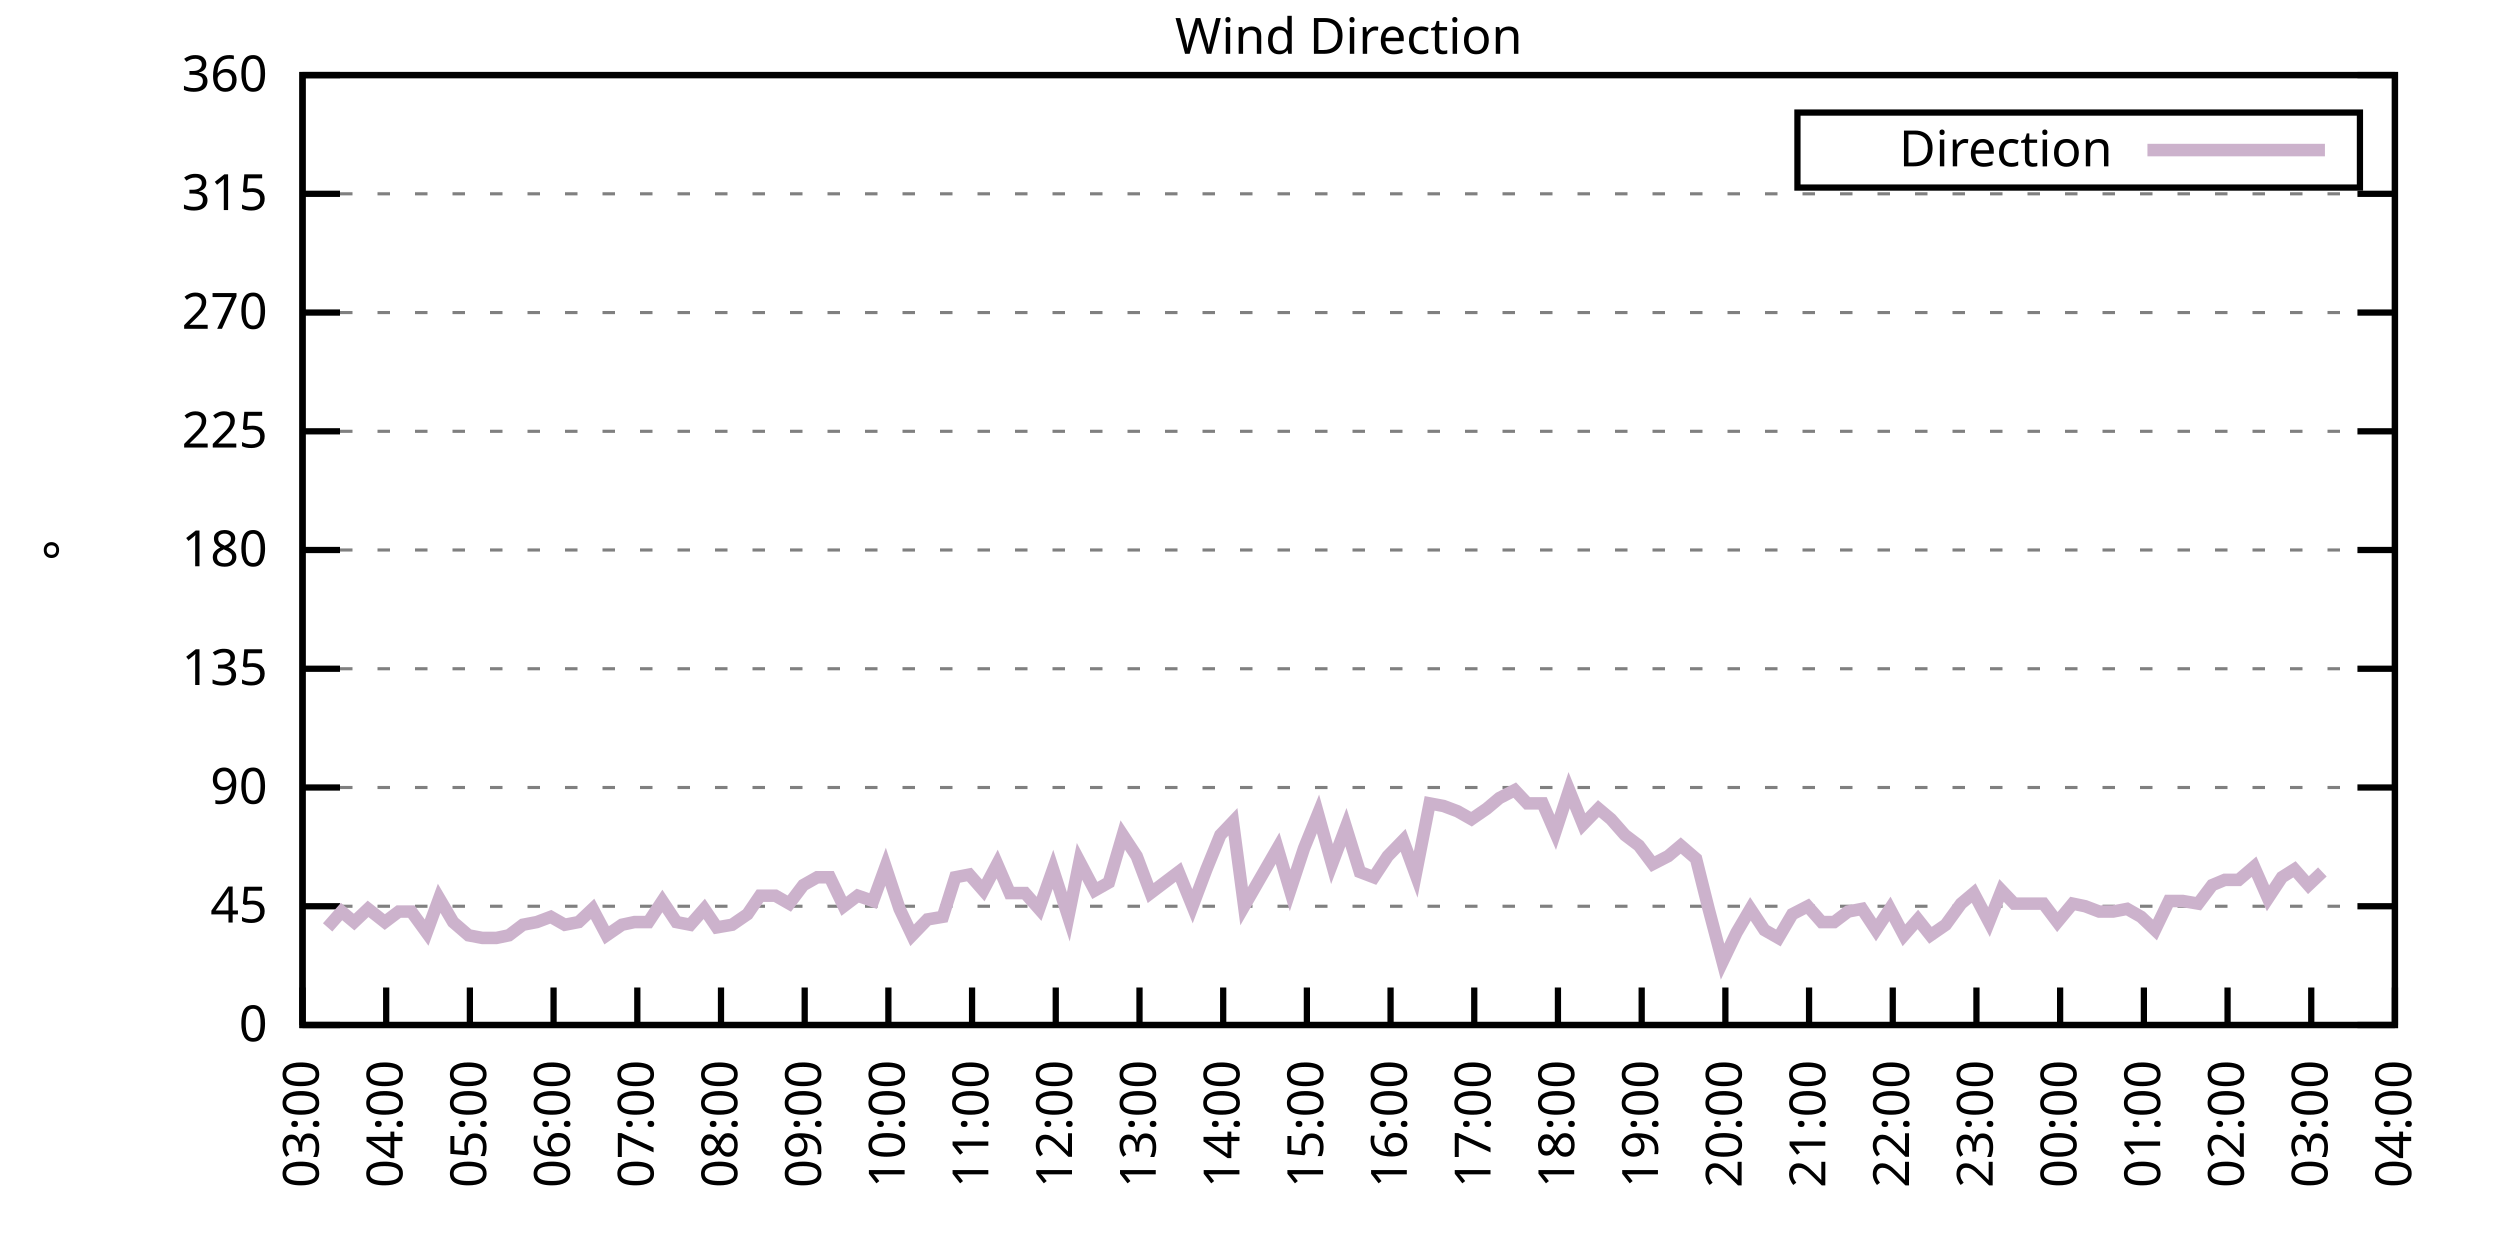
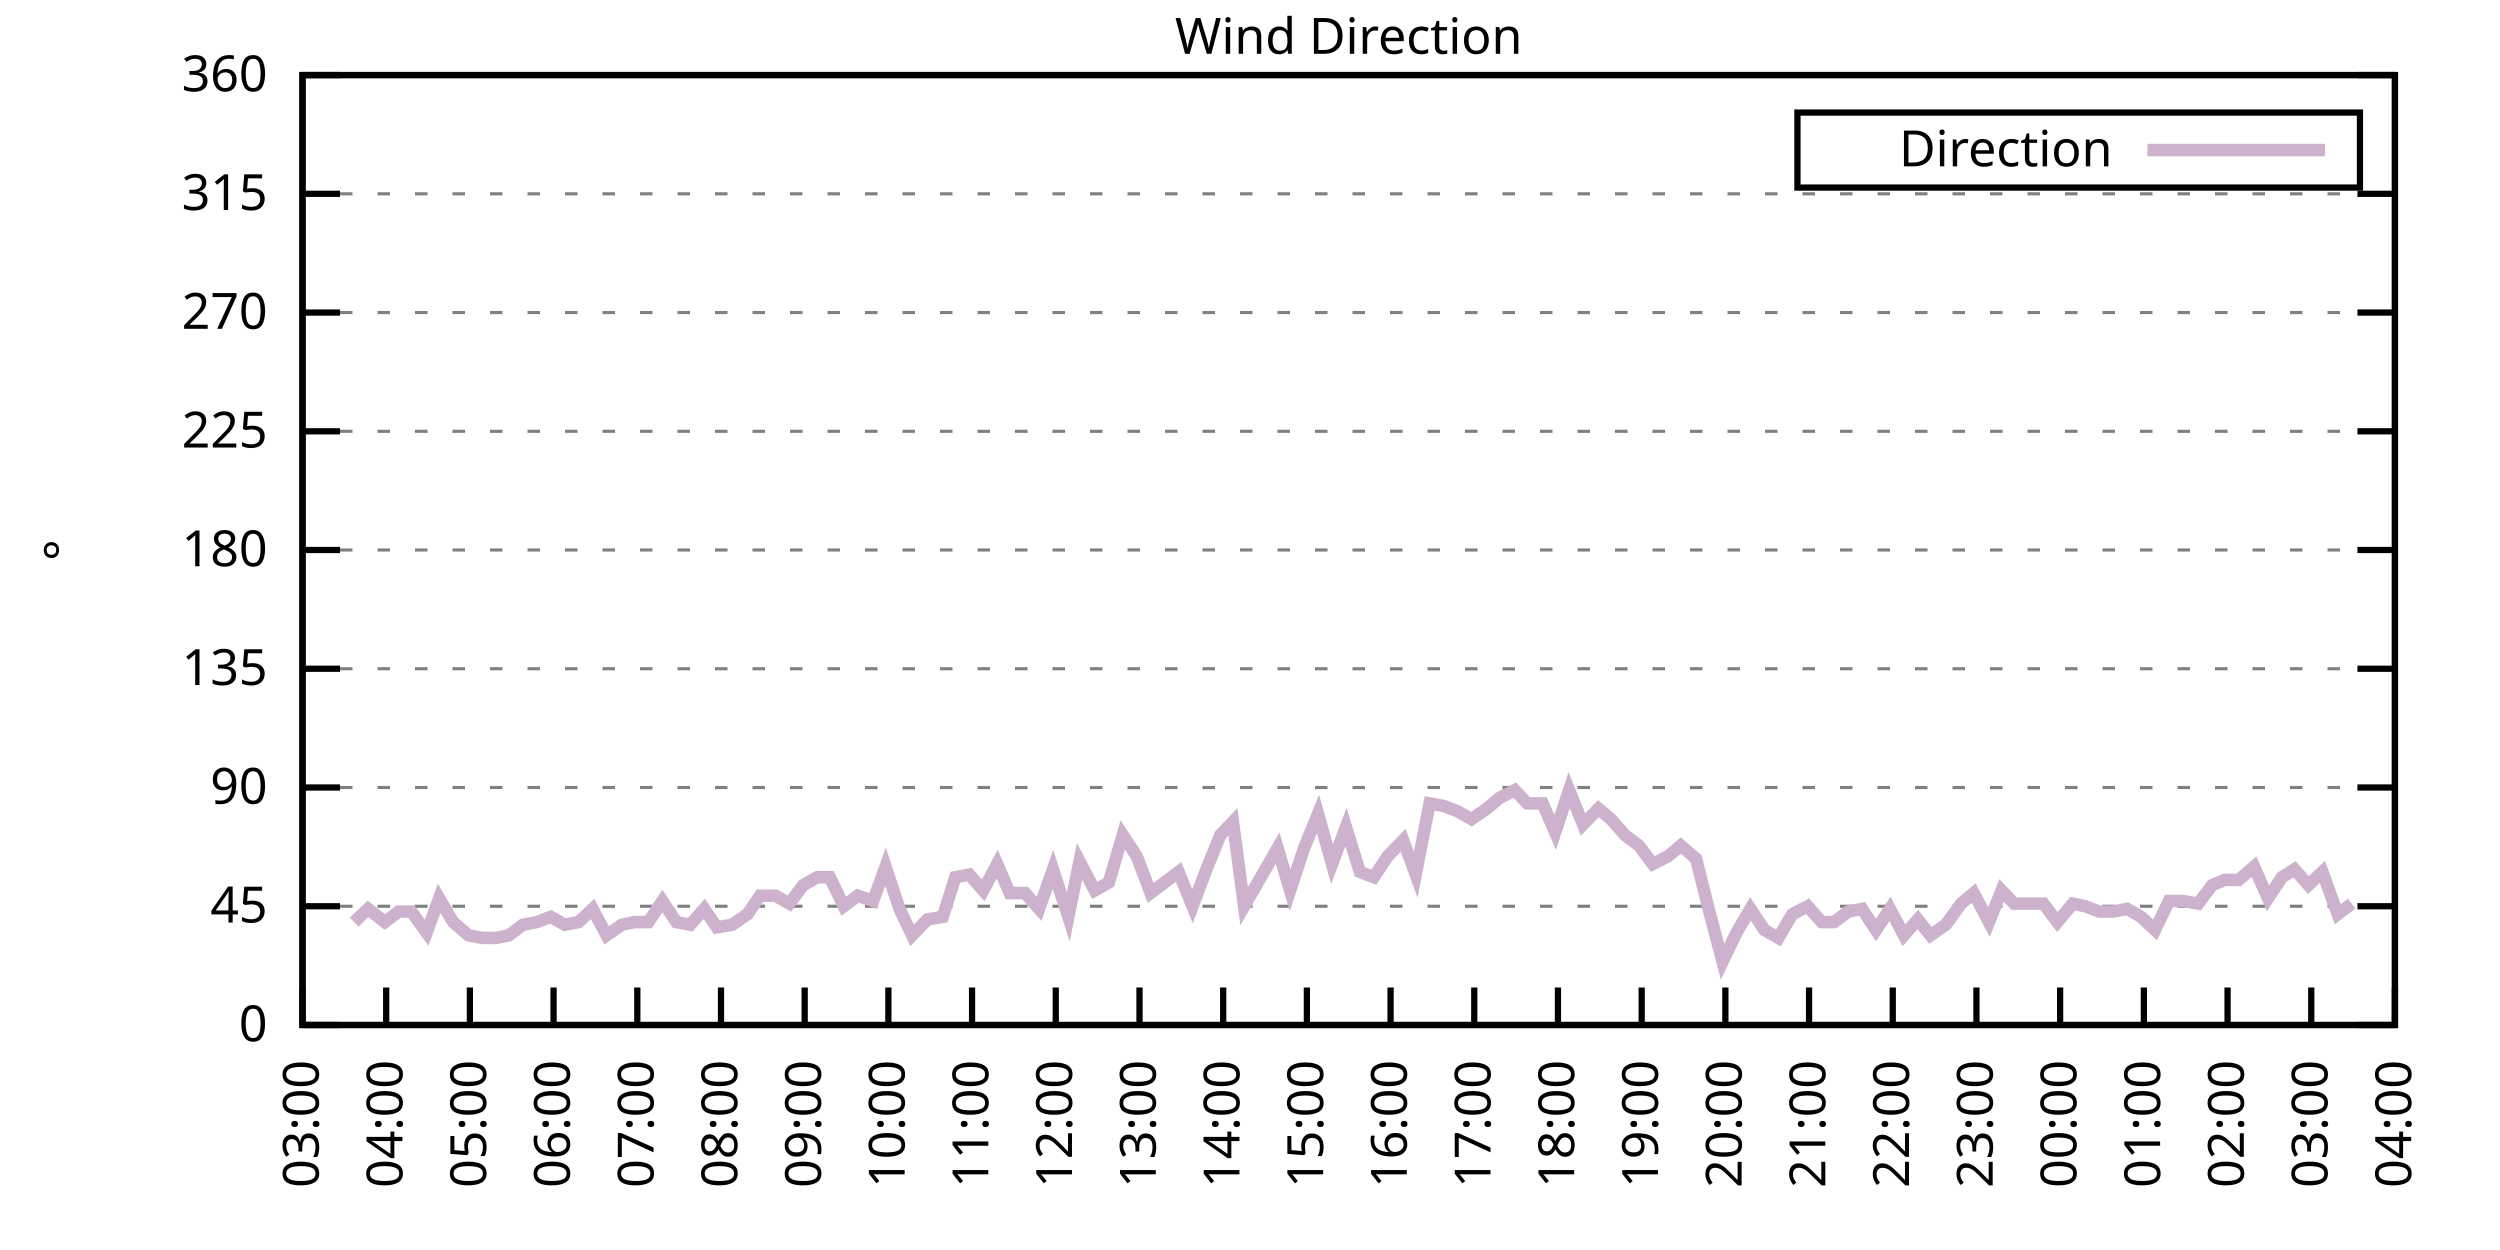
<svg xmlns="http://www.w3.org/2000/svg" xmlns:xlink="http://www.w3.org/1999/xlink" width="400" height="200" viewBox="0 0 400 200">
  <g id="gnuplot_canvas">
    <rect x="0" y="0" width="400" height="200" fill="none" />
    <defs>
      <circle id="gpDot" r="0.5" stroke-width="0.5" stroke="currentColor" />
      <path id="gpPt0" stroke-width="0.333" stroke="currentColor" d="M-1,0 h2 M0,-1 v2" />
      <path id="gpPt1" stroke-width="0.333" stroke="currentColor" d="M-1,-1 L1,1 M1,-1 L-1,1" />
      <path id="gpPt2" stroke-width="0.333" stroke="currentColor" d="M-1,0 L1,0 M0,-1 L0,1 M-1,-1 L1,1 M-1,1 L1,-1" />
      <rect id="gpPt3" stroke-width="0.333" stroke="currentColor" x="-1" y="-1" width="2" height="2" />
      <rect id="gpPt4" stroke-width="0.333" stroke="currentColor" fill="currentColor" x="-1" y="-1" width="2" height="2" />
      <circle id="gpPt5" stroke-width="0.333" stroke="currentColor" cx="0" cy="0" r="1" />
      <use xlink:href="#gpPt5" id="gpPt6" fill="currentColor" stroke="none" />
      <path id="gpPt7" stroke-width="0.333" stroke="currentColor" d="M0,-1.33 L-1.33,0.67 L1.33,0.67 z" />
      <use xlink:href="#gpPt7" id="gpPt8" fill="currentColor" stroke="none" />
      <use xlink:href="#gpPt7" id="gpPt9" stroke="currentColor" transform="rotate(180)" />
      <use xlink:href="#gpPt9" id="gpPt10" fill="currentColor" stroke="none" />
      <use xlink:href="#gpPt3" id="gpPt11" stroke="currentColor" transform="rotate(45)" />
      <use xlink:href="#gpPt11" id="gpPt12" fill="currentColor" stroke="none" />
      <path id="gpPt13" stroke-width="0.333" stroke="currentColor" d="M0,1.330 L1.265,0.411 L0.782,-1.067 L-0.782,-1.076 L-1.265,0.411 z" />
      <use xlink:href="#gpPt13" id="gpPt14" fill="currentColor" stroke="none" />
      <filter id="textbox" filterUnits="objectBoundingBox" x="0" y="0" height="1" width="1">
        <feFlood flood-color="white" flood-opacity="1" result="bgnd" />
        <feComposite in="SourceGraphic" in2="bgnd" operator="atop" />
      </filter>
      <filter id="greybox" filterUnits="objectBoundingBox" x="0" y="0" height="1" width="1">
        <feFlood flood-color="lightgrey" flood-opacity="1" result="grey" />
        <feComposite in="SourceGraphic" in2="grey" operator="atop" />
      </filter>
    </defs>
    <g fill="none" color="white" stroke="currentColor" stroke-width="1.00" stroke-linecap="butt" stroke-linejoin="miter">
</g>
    <g fill="none" color="black" stroke="currentColor" stroke-width="1.00" stroke-linecap="butt" stroke-linejoin="miter">
      <g stroke="none" shape-rendering="crispEdges">
        <polygon fill="rgb(255, 255, 255)" points="48.40,164.00 383.18,164.00 383.18,12.02 48.40,12.02 " />
      </g>
    </g>
    <g fill="none" color="black" stroke="currentColor" stroke-width="1.00" stroke-linecap="butt" stroke-linejoin="miter">
</g>
    <g fill="none" color="black" stroke="black" stroke-width="0.50" stroke-linecap="butt" stroke-linejoin="miter">
</g>
    <g fill="none" color="gray" stroke="currentColor" stroke-width="0.50" stroke-linecap="butt" stroke-linejoin="miter">
      <path stroke="gray" stroke-dasharray="2,4" class="gridline" d="M48.40,164.00 L383.19,164.00  " />
    </g>
    <g fill="none" color="gray" stroke="gray" stroke-width="1.00" stroke-linecap="butt" stroke-linejoin="miter">
</g>
    <g fill="none" color="black" stroke="currentColor" stroke-width="1.00" stroke-linecap="butt" stroke-linejoin="miter">
      <path stroke="black" d="M48.40,164.00 L54.40,164.00 M383.19,164.00 L377.19,164.00  " />
      <g transform="translate(42.80,166.60)" stroke="none" fill="black" font-family="Sans" font-size="8.00" text-anchor="end">
        <text>
          <tspan font-family="Sans"> 0</tspan>
        </text>
      </g>
    </g>
    <g fill="none" color="black" stroke="currentColor" stroke-width="1.00" stroke-linecap="butt" stroke-linejoin="miter">
</g>
    <g fill="none" color="black" stroke="black" stroke-width="0.50" stroke-linecap="butt" stroke-linejoin="miter">
</g>
    <g fill="none" color="gray" stroke="currentColor" stroke-width="0.50" stroke-linecap="butt" stroke-linejoin="miter">
      <path stroke="gray" stroke-dasharray="2,4" class="gridline" d="M48.40,145.00 L383.19,145.00  " />
    </g>
    <g fill="none" color="gray" stroke="gray" stroke-width="1.00" stroke-linecap="butt" stroke-linejoin="miter">
</g>
    <g fill="none" color="black" stroke="currentColor" stroke-width="1.00" stroke-linecap="butt" stroke-linejoin="miter">
      <path stroke="black" d="M48.40,145.00 L54.40,145.00 M383.19,145.00 L377.19,145.00  " />
      <g transform="translate(42.80,147.60)" stroke="none" fill="black" font-family="Sans" font-size="8.00" text-anchor="end">
        <text>
          <tspan font-family="Sans"> 45</tspan>
        </text>
      </g>
    </g>
    <g fill="none" color="black" stroke="currentColor" stroke-width="1.00" stroke-linecap="butt" stroke-linejoin="miter">
</g>
    <g fill="none" color="black" stroke="black" stroke-width="0.50" stroke-linecap="butt" stroke-linejoin="miter">
</g>
    <g fill="none" color="gray" stroke="currentColor" stroke-width="0.50" stroke-linecap="butt" stroke-linejoin="miter">
      <path stroke="gray" stroke-dasharray="2,4" class="gridline" d="M48.40,126.00 L383.19,126.00  " />
    </g>
    <g fill="none" color="gray" stroke="gray" stroke-width="1.00" stroke-linecap="butt" stroke-linejoin="miter">
</g>
    <g fill="none" color="black" stroke="currentColor" stroke-width="1.00" stroke-linecap="butt" stroke-linejoin="miter">
      <path stroke="black" d="M48.40,126.00 L54.40,126.00 M383.19,126.00 L377.19,126.00  " />
      <g transform="translate(42.80,128.60)" stroke="none" fill="black" font-family="Sans" font-size="8.00" text-anchor="end">
        <text>
          <tspan font-family="Sans"> 90</tspan>
        </text>
      </g>
    </g>
    <g fill="none" color="black" stroke="currentColor" stroke-width="1.00" stroke-linecap="butt" stroke-linejoin="miter">
</g>
    <g fill="none" color="black" stroke="black" stroke-width="0.50" stroke-linecap="butt" stroke-linejoin="miter">
</g>
    <g fill="none" color="gray" stroke="currentColor" stroke-width="0.50" stroke-linecap="butt" stroke-linejoin="miter">
      <path stroke="gray" stroke-dasharray="2,4" class="gridline" d="M48.40,107.00 L383.19,107.00  " />
    </g>
    <g fill="none" color="gray" stroke="gray" stroke-width="1.00" stroke-linecap="butt" stroke-linejoin="miter">
</g>
    <g fill="none" color="black" stroke="currentColor" stroke-width="1.00" stroke-linecap="butt" stroke-linejoin="miter">
      <path stroke="black" d="M48.40,107.00 L54.40,107.00 M383.19,107.00 L377.19,107.00  " />
      <g transform="translate(42.80,109.60)" stroke="none" fill="black" font-family="Sans" font-size="8.00" text-anchor="end">
        <text>
          <tspan font-family="Sans"> 135</tspan>
        </text>
      </g>
    </g>
    <g fill="none" color="black" stroke="currentColor" stroke-width="1.00" stroke-linecap="butt" stroke-linejoin="miter">
</g>
    <g fill="none" color="black" stroke="black" stroke-width="0.50" stroke-linecap="butt" stroke-linejoin="miter">
</g>
    <g fill="none" color="gray" stroke="currentColor" stroke-width="0.50" stroke-linecap="butt" stroke-linejoin="miter">
      <path stroke="gray" stroke-dasharray="2,4" class="gridline" d="M48.40,88.00 L383.19,88.00  " />
    </g>
    <g fill="none" color="gray" stroke="gray" stroke-width="1.00" stroke-linecap="butt" stroke-linejoin="miter">
</g>
    <g fill="none" color="black" stroke="currentColor" stroke-width="1.00" stroke-linecap="butt" stroke-linejoin="miter">
      <path stroke="black" d="M48.40,88.00 L54.40,88.00 M383.19,88.00 L377.19,88.00  " />
      <g transform="translate(42.80,90.60)" stroke="none" fill="black" font-family="Sans" font-size="8.00" text-anchor="end">
        <text>
          <tspan font-family="Sans"> 180</tspan>
        </text>
      </g>
    </g>
    <g fill="none" color="black" stroke="currentColor" stroke-width="1.00" stroke-linecap="butt" stroke-linejoin="miter">
</g>
    <g fill="none" color="black" stroke="black" stroke-width="0.50" stroke-linecap="butt" stroke-linejoin="miter">
</g>
    <g fill="none" color="gray" stroke="currentColor" stroke-width="0.50" stroke-linecap="butt" stroke-linejoin="miter">
      <path stroke="gray" stroke-dasharray="2,4" class="gridline" d="M48.40,69.01 L383.19,69.01  " />
    </g>
    <g fill="none" color="gray" stroke="gray" stroke-width="1.00" stroke-linecap="butt" stroke-linejoin="miter">
</g>
    <g fill="none" color="black" stroke="currentColor" stroke-width="1.00" stroke-linecap="butt" stroke-linejoin="miter">
      <path stroke="black" d="M48.40,69.01 L54.40,69.01 M383.19,69.01 L377.19,69.01  " />
      <g transform="translate(42.80,71.61)" stroke="none" fill="black" font-family="Sans" font-size="8.00" text-anchor="end">
        <text>
          <tspan font-family="Sans"> 225</tspan>
        </text>
      </g>
    </g>
    <g fill="none" color="black" stroke="currentColor" stroke-width="1.00" stroke-linecap="butt" stroke-linejoin="miter">
</g>
    <g fill="none" color="black" stroke="black" stroke-width="0.50" stroke-linecap="butt" stroke-linejoin="miter">
</g>
    <g fill="none" color="gray" stroke="currentColor" stroke-width="0.50" stroke-linecap="butt" stroke-linejoin="miter">
      <path stroke="gray" stroke-dasharray="2,4" class="gridline" d="M48.40,50.01 L383.19,50.01  " />
    </g>
    <g fill="none" color="gray" stroke="gray" stroke-width="1.00" stroke-linecap="butt" stroke-linejoin="miter">
</g>
    <g fill="none" color="black" stroke="currentColor" stroke-width="1.00" stroke-linecap="butt" stroke-linejoin="miter">
      <path stroke="black" d="M48.40,50.01 L54.40,50.01 M383.19,50.01 L377.19,50.01  " />
      <g transform="translate(42.80,52.61)" stroke="none" fill="black" font-family="Sans" font-size="8.00" text-anchor="end">
        <text>
          <tspan font-family="Sans"> 270</tspan>
        </text>
      </g>
    </g>
    <g fill="none" color="black" stroke="currentColor" stroke-width="1.00" stroke-linecap="butt" stroke-linejoin="miter">
</g>
    <g fill="none" color="black" stroke="black" stroke-width="0.50" stroke-linecap="butt" stroke-linejoin="miter">
</g>
    <g fill="none" color="gray" stroke="currentColor" stroke-width="0.50" stroke-linecap="butt" stroke-linejoin="miter">
      <path stroke="gray" stroke-dasharray="2,4" class="gridline" d="M48.40,31.01 L383.19,31.01  " />
    </g>
    <g fill="none" color="gray" stroke="gray" stroke-width="1.00" stroke-linecap="butt" stroke-linejoin="miter">
</g>
    <g fill="none" color="black" stroke="currentColor" stroke-width="1.00" stroke-linecap="butt" stroke-linejoin="miter">
      <path stroke="black" d="M48.40,31.01 L54.40,31.01 M383.19,31.01 L377.19,31.01  " />
      <g transform="translate(42.80,33.61)" stroke="none" fill="black" font-family="Sans" font-size="8.00" text-anchor="end">
        <text>
          <tspan font-family="Sans"> 315</tspan>
        </text>
      </g>
    </g>
    <g fill="none" color="black" stroke="currentColor" stroke-width="1.00" stroke-linecap="butt" stroke-linejoin="miter">
</g>
    <g fill="none" color="black" stroke="black" stroke-width="0.50" stroke-linecap="butt" stroke-linejoin="miter">
</g>
    <g fill="none" color="gray" stroke="currentColor" stroke-width="0.50" stroke-linecap="butt" stroke-linejoin="miter">
      <path stroke="gray" stroke-dasharray="2,4" class="gridline" d="M48.40,12.01 L383.19,12.01  " />
    </g>
    <g fill="none" color="gray" stroke="gray" stroke-width="1.00" stroke-linecap="butt" stroke-linejoin="miter">
</g>
    <g fill="none" color="black" stroke="currentColor" stroke-width="1.00" stroke-linecap="butt" stroke-linejoin="miter">
      <path stroke="black" d="M48.40,12.01 L54.40,12.01 M383.19,12.01 L377.19,12.01  " />
      <g transform="translate(42.80,14.61)" stroke="none" fill="black" font-family="Sans" font-size="8.00" text-anchor="end">
        <text>
          <tspan font-family="Sans"> 360</tspan>
        </text>
      </g>
    </g>
    <g fill="none" color="black" stroke="currentColor" stroke-width="1.00" stroke-linecap="butt" stroke-linejoin="miter">
      <path stroke="black" d="M48.40,164.00 L48.40,158.00  " />
      <g transform="translate(51.00,169.60) rotate(270.00)" stroke="none" fill="black" font-family="Sans" font-size="8.00" text-anchor="end">
        <text>
          <tspan font-family="Sans">03:00</tspan>
        </text>
      </g>
    </g>
    <g fill="none" color="black" stroke="currentColor" stroke-width="1.00" stroke-linecap="butt" stroke-linejoin="miter">
      <path stroke="black" d="M61.79,164.00 L61.79,158.00  " />
      <g transform="translate(64.39,169.60) rotate(270.00)" stroke="none" fill="black" font-family="Sans" font-size="8.00" text-anchor="end">
        <text>
          <tspan font-family="Sans">04:00</tspan>
        </text>
      </g>
    </g>
    <g fill="none" color="black" stroke="currentColor" stroke-width="1.00" stroke-linecap="butt" stroke-linejoin="miter">
      <path stroke="black" d="M75.18,164.00 L75.18,158.00  " />
      <g transform="translate(77.78,169.60) rotate(270.00)" stroke="none" fill="black" font-family="Sans" font-size="8.00" text-anchor="end">
        <text>
          <tspan font-family="Sans">05:00</tspan>
        </text>
      </g>
    </g>
    <g fill="none" color="black" stroke="currentColor" stroke-width="1.00" stroke-linecap="butt" stroke-linejoin="miter">
      <path stroke="black" d="M88.57,164.00 L88.57,158.00  " />
      <g transform="translate(91.17,169.60) rotate(270.00)" stroke="none" fill="black" font-family="Sans" font-size="8.00" text-anchor="end">
        <text>
          <tspan font-family="Sans">06:00</tspan>
        </text>
      </g>
    </g>
    <g fill="none" color="black" stroke="currentColor" stroke-width="1.00" stroke-linecap="butt" stroke-linejoin="miter">
      <path stroke="black" d="M101.97,164.00 L101.97,158.00  " />
      <g transform="translate(104.57,169.60) rotate(270.00)" stroke="none" fill="black" font-family="Sans" font-size="8.00" text-anchor="end">
        <text>
          <tspan font-family="Sans">07:00</tspan>
        </text>
      </g>
    </g>
    <g fill="none" color="black" stroke="currentColor" stroke-width="1.00" stroke-linecap="butt" stroke-linejoin="miter">
      <path stroke="black" d="M115.36,164.00 L115.36,158.00  " />
      <g transform="translate(117.96,169.60) rotate(270.00)" stroke="none" fill="black" font-family="Sans" font-size="8.00" text-anchor="end">
        <text>
          <tspan font-family="Sans">08:00</tspan>
        </text>
      </g>
    </g>
    <g fill="none" color="black" stroke="currentColor" stroke-width="1.00" stroke-linecap="butt" stroke-linejoin="miter">
      <path stroke="black" d="M128.75,164.00 L128.75,158.00  " />
      <g transform="translate(131.35,169.60) rotate(270.00)" stroke="none" fill="black" font-family="Sans" font-size="8.00" text-anchor="end">
        <text>
          <tspan font-family="Sans">09:00</tspan>
        </text>
      </g>
    </g>
    <g fill="none" color="black" stroke="currentColor" stroke-width="1.00" stroke-linecap="butt" stroke-linejoin="miter">
      <path stroke="black" d="M142.14,164.00 L142.14,158.00  " />
      <g transform="translate(144.74,169.60) rotate(270.00)" stroke="none" fill="black" font-family="Sans" font-size="8.00" text-anchor="end">
        <text>
          <tspan font-family="Sans">10:00</tspan>
        </text>
      </g>
    </g>
    <g fill="none" color="black" stroke="currentColor" stroke-width="1.00" stroke-linecap="butt" stroke-linejoin="miter">
      <path stroke="black" d="M155.53,164.00 L155.53,158.00  " />
      <g transform="translate(158.13,169.60) rotate(270.00)" stroke="none" fill="black" font-family="Sans" font-size="8.00" text-anchor="end">
        <text>
          <tspan font-family="Sans">11:00</tspan>
        </text>
      </g>
    </g>
    <g fill="none" color="black" stroke="currentColor" stroke-width="1.00" stroke-linecap="butt" stroke-linejoin="miter">
      <path stroke="black" d="M168.92,164.00 L168.92,158.00  " />
      <g transform="translate(171.52,169.60) rotate(270.00)" stroke="none" fill="black" font-family="Sans" font-size="8.00" text-anchor="end">
        <text>
          <tspan font-family="Sans">12:00</tspan>
        </text>
      </g>
    </g>
    <g fill="none" color="black" stroke="currentColor" stroke-width="1.00" stroke-linecap="butt" stroke-linejoin="miter">
      <path stroke="black" d="M182.32,164.00 L182.32,158.00  " />
      <g transform="translate(184.92,169.60) rotate(270.00)" stroke="none" fill="black" font-family="Sans" font-size="8.00" text-anchor="end">
        <text>
          <tspan font-family="Sans">13:00</tspan>
        </text>
      </g>
    </g>
    <g fill="none" color="black" stroke="currentColor" stroke-width="1.00" stroke-linecap="butt" stroke-linejoin="miter">
      <path stroke="black" d="M195.71,164.00 L195.71,158.00  " />
      <g transform="translate(198.31,169.60) rotate(270.00)" stroke="none" fill="black" font-family="Sans" font-size="8.00" text-anchor="end">
        <text>
          <tspan font-family="Sans">14:00</tspan>
        </text>
      </g>
    </g>
    <g fill="none" color="black" stroke="currentColor" stroke-width="1.00" stroke-linecap="butt" stroke-linejoin="miter">
      <path stroke="black" d="M209.10,164.00 L209.10,158.00  " />
      <g transform="translate(211.70,169.60) rotate(270.00)" stroke="none" fill="black" font-family="Sans" font-size="8.00" text-anchor="end">
        <text>
          <tspan font-family="Sans">15:00</tspan>
        </text>
      </g>
    </g>
    <g fill="none" color="black" stroke="currentColor" stroke-width="1.00" stroke-linecap="butt" stroke-linejoin="miter">
      <path stroke="black" d="M222.49,164.00 L222.49,158.00  " />
      <g transform="translate(225.09,169.60) rotate(270.00)" stroke="none" fill="black" font-family="Sans" font-size="8.00" text-anchor="end">
        <text>
          <tspan font-family="Sans">16:00</tspan>
        </text>
      </g>
    </g>
    <g fill="none" color="black" stroke="currentColor" stroke-width="1.00" stroke-linecap="butt" stroke-linejoin="miter">
      <path stroke="black" d="M235.88,164.00 L235.88,158.00  " />
      <g transform="translate(238.48,169.60) rotate(270.00)" stroke="none" fill="black" font-family="Sans" font-size="8.00" text-anchor="end">
        <text>
          <tspan font-family="Sans">17:00</tspan>
        </text>
      </g>
    </g>
    <g fill="none" color="black" stroke="currentColor" stroke-width="1.00" stroke-linecap="butt" stroke-linejoin="miter">
      <path stroke="black" d="M249.27,164.00 L249.27,158.00  " />
      <g transform="translate(251.87,169.60) rotate(270.00)" stroke="none" fill="black" font-family="Sans" font-size="8.00" text-anchor="end">
        <text>
          <tspan font-family="Sans">18:00</tspan>
        </text>
      </g>
    </g>
    <g fill="none" color="black" stroke="currentColor" stroke-width="1.00" stroke-linecap="butt" stroke-linejoin="miter">
      <path stroke="black" d="M262.67,164.00 L262.67,158.00  " />
      <g transform="translate(265.27,169.60) rotate(270.00)" stroke="none" fill="black" font-family="Sans" font-size="8.00" text-anchor="end">
        <text>
          <tspan font-family="Sans">19:00</tspan>
        </text>
      </g>
    </g>
    <g fill="none" color="black" stroke="currentColor" stroke-width="1.00" stroke-linecap="butt" stroke-linejoin="miter">
      <path stroke="black" d="M276.06,164.00 L276.06,158.00  " />
      <g transform="translate(278.66,169.60) rotate(270.00)" stroke="none" fill="black" font-family="Sans" font-size="8.00" text-anchor="end">
        <text>
          <tspan font-family="Sans">20:00</tspan>
        </text>
      </g>
    </g>
    <g fill="none" color="black" stroke="currentColor" stroke-width="1.00" stroke-linecap="butt" stroke-linejoin="miter">
      <path stroke="black" d="M289.45,164.00 L289.45,158.00  " />
      <g transform="translate(292.05,169.60) rotate(270.00)" stroke="none" fill="black" font-family="Sans" font-size="8.00" text-anchor="end">
        <text>
          <tspan font-family="Sans">21:00</tspan>
        </text>
      </g>
    </g>
    <g fill="none" color="black" stroke="currentColor" stroke-width="1.00" stroke-linecap="butt" stroke-linejoin="miter">
      <path stroke="black" d="M302.84,164.00 L302.84,158.00  " />
      <g transform="translate(305.44,169.60) rotate(270.00)" stroke="none" fill="black" font-family="Sans" font-size="8.00" text-anchor="end">
        <text>
          <tspan font-family="Sans">22:00</tspan>
        </text>
      </g>
    </g>
    <g fill="none" color="black" stroke="currentColor" stroke-width="1.00" stroke-linecap="butt" stroke-linejoin="miter">
      <path stroke="black" d="M316.23,164.00 L316.23,158.00  " />
      <g transform="translate(318.83,169.60) rotate(270.00)" stroke="none" fill="black" font-family="Sans" font-size="8.00" text-anchor="end">
        <text>
          <tspan font-family="Sans">23:00</tspan>
        </text>
      </g>
    </g>
    <g fill="none" color="black" stroke="currentColor" stroke-width="1.00" stroke-linecap="butt" stroke-linejoin="miter">
      <path stroke="black" d="M329.62,164.00 L329.62,158.00  " />
      <g transform="translate(332.22,169.60) rotate(270.00)" stroke="none" fill="black" font-family="Sans" font-size="8.00" text-anchor="end">
        <text>
          <tspan font-family="Sans">00:00</tspan>
        </text>
      </g>
    </g>
    <g fill="none" color="black" stroke="currentColor" stroke-width="1.00" stroke-linecap="butt" stroke-linejoin="miter">
      <path stroke="black" d="M343.02,164.00 L343.02,158.00  " />
      <g transform="translate(345.62,169.60) rotate(270.00)" stroke="none" fill="black" font-family="Sans" font-size="8.00" text-anchor="end">
        <text>
          <tspan font-family="Sans">01:00</tspan>
        </text>
      </g>
    </g>
    <g fill="none" color="black" stroke="currentColor" stroke-width="1.00" stroke-linecap="butt" stroke-linejoin="miter">
      <path stroke="black" d="M356.41,164.00 L356.41,158.00  " />
      <g transform="translate(359.01,169.60) rotate(270.00)" stroke="none" fill="black" font-family="Sans" font-size="8.00" text-anchor="end">
        <text>
          <tspan font-family="Sans">02:00</tspan>
        </text>
      </g>
    </g>
    <g fill="none" color="black" stroke="currentColor" stroke-width="1.00" stroke-linecap="butt" stroke-linejoin="miter">
      <path stroke="black" d="M369.80,164.00 L369.80,158.00  " />
      <g transform="translate(372.40,169.60) rotate(270.00)" stroke="none" fill="black" font-family="Sans" font-size="8.00" text-anchor="end">
        <text>
          <tspan font-family="Sans">03:00</tspan>
        </text>
      </g>
    </g>
    <g fill="none" color="black" stroke="currentColor" stroke-width="1.00" stroke-linecap="butt" stroke-linejoin="miter">
      <path stroke="black" d="M383.19,164.00 L383.19,158.00  " />
      <g transform="translate(385.79,169.60) rotate(270.00)" stroke="none" fill="black" font-family="Sans" font-size="8.00" text-anchor="end">
        <text>
          <tspan font-family="Sans">04:00</tspan>
        </text>
      </g>
    </g>
    <g fill="none" color="black" stroke="currentColor" stroke-width="1.00" stroke-linecap="butt" stroke-linejoin="miter">
</g>
    <g fill="none" color="black" stroke="currentColor" stroke-width="1.00" stroke-linecap="butt" stroke-linejoin="miter">
      <path stroke="black" d="M48.40,12.01 L48.40,164.00 L383.19,164.00 L383.19,12.01 L48.40,12.01 Z  " />
    </g>
    <g fill="none" color="black" stroke="currentColor" stroke-width="1.00" stroke-linecap="butt" stroke-linejoin="miter">
</g>
    <g fill="none" color="black" stroke="currentColor" stroke-width="1.00" stroke-linecap="butt" stroke-linejoin="miter">
      <path stroke="black" d="M287.59,30.01 L287.59,18.01 L377.59,18.01 L377.59,30.01 L287.59,30.01 Z  " />
    </g>
    <g id="Wind_direction_plot_1">
      <g fill="none" color="white" stroke="black" stroke-width="2.00" stroke-linecap="butt" stroke-linejoin="miter">
</g>
      <g fill="none" color="black" stroke="currentColor" stroke-width="2.00" stroke-linecap="butt" stroke-linejoin="miter">
        <g transform="translate(337.99,26.61)" stroke="none" fill="black" font-family="Sans" font-size="8.00" text-anchor="end">
          <text>
            <tspan font-family="Sans">Direction</tspan>
          </text>
        </g>
      </g>
      <g fill="none" color="black" stroke="currentColor" stroke-width="2.00" stroke-linecap="butt" stroke-linejoin="miter">
-         <path stroke="rgb(204, 178, 204)" d="M343.59,24.01 L371.99,24.01 M52.42,148.38 L54.65,145.85 L56.66,147.53 L58.89,145.42 L61.57,147.53 L63.80,145.85   L65.81,145.85 L68.26,149.22 L70.27,143.73 L72.50,147.53 L74.96,149.65 L77.19,150.07 L79.42,150.07 L81.43,149.65   L83.66,147.96 L85.90,147.53 L88.13,146.69 L90.36,147.96 L92.59,147.53 L94.82,145.42 L97.06,149.65 L99.51,147.96   L101.52,147.53 L103.75,147.53 L105.98,144.16 L108.22,147.53 L110.45,147.96 L112.68,145.42 L114.69,148.38 L117.14,147.96   L119.60,146.27 L121.61,143.31 L124.06,143.31 L126.29,144.58 L128.53,141.62 L130.76,140.36 L132.77,140.36 L135.00,145.00   L137.23,143.31 L139.69,144.16 L141.69,138.67 L143.93,145.42 L145.94,149.65 L148.39,147.11 L150.85,146.69 L152.85,140.36   L155.09,139.93 L157.32,142.47 L159.55,138.25 L161.56,142.89 L164.01,142.89 L166.25,145.42 L168.48,139.09 L170.93,146.69   L172.72,137.82 L175.17,142.47 L177.41,141.20 L179.64,133.60 L181.87,136.98 L184.10,142.89 L186.33,141.20 L188.57,139.51   L190.80,145.00 L193.03,139.09 L195.26,133.60 L197.27,131.49 L199.06,145.00 L201.73,140.36 L204.41,135.71 L206.42,142.47   L208.65,135.71 L210.88,130.22 L213.12,138.25 L215.35,132.34 L217.58,139.51 L219.81,140.36 L222.04,136.98 L224.50,134.45   L226.51,139.93 L228.74,128.54 L230.97,128.96 L233.20,129.80 L235.44,131.07 L237.89,129.38 L239.90,127.69 L242.36,126.42   L244.36,128.54 L246.82,128.54 L248.83,133.18 L251.06,126.42 L253.29,131.91 L255.75,129.38 L257.76,131.07 L259.99,133.60   L262.22,135.29 L264.45,138.25 L266.91,136.98 L268.92,135.29 L271.37,137.40 L273.38,145.42 L275.61,153.87 L277.84,149.22   L280.07,145.42 L282.31,148.80 L284.54,150.07 L286.77,146.27 L289.23,145.00 L291.46,147.53 L293.47,147.53 L295.70,145.85   L297.93,145.42 L300.16,148.80 L302.39,145.42 L304.63,149.65 L306.86,147.11 L308.87,149.65 L311.32,147.96 L313.78,144.58   L315.79,142.89 L318.24,147.53 L320.25,142.47 L322.26,144.58 L324.71,144.58 L326.95,144.58 L329.18,147.53 L331.63,144.58   L333.64,145.00 L335.87,145.85 L338.10,145.85 L340.34,145.42 L342.57,146.69 L344.80,148.80 L347.03,144.16 L349.26,144.16   L351.72,144.58 L353.95,141.62 L355.96,140.78 L358.19,140.78 L360.65,138.67 L362.88,143.73 L365.11,140.36 L367.12,139.09   L369.35,141.62 L371.58,139.51  " />
+         <path stroke="rgb(204, 178, 204)" d="M343.59,24.01 L371.99,24.01 M56.66,147.53 L58.89,145.42 L61.57,147.53 L63.80,145.85 L65.81,145.85 L68.26,149.22   L70.27,143.73 L72.50,147.53 L74.96,149.65 L77.19,150.07 L79.42,150.07 L81.43,149.65 L83.66,147.96 L85.90,147.53   L88.13,146.69 L90.36,147.96 L92.59,147.53 L94.82,145.42 L97.06,149.65 L99.51,147.96 L101.52,147.53 L103.75,147.53   L105.98,144.16 L108.22,147.53 L110.45,147.96 L112.68,145.42 L114.69,148.38 L117.14,147.96 L119.60,146.27 L121.61,143.31   L124.06,143.31 L126.29,144.58 L128.53,141.62 L130.76,140.36 L132.77,140.36 L135.00,145.00 L137.23,143.31 L139.69,144.16   L141.69,138.67 L143.93,145.42 L145.94,149.65 L148.39,147.11 L150.85,146.69 L152.85,140.36 L155.09,139.93 L157.32,142.47   L159.55,138.25 L161.56,142.89 L164.01,142.89 L166.25,145.42 L168.48,139.09 L170.93,146.69 L172.72,137.82 L175.17,142.47   L177.41,141.20 L179.64,133.60 L181.87,136.98 L184.10,142.89 L186.33,141.20 L188.57,139.51 L190.80,145.00 L193.03,139.09   L195.26,133.60 L197.27,131.49 L199.06,145.00 L201.73,140.36 L204.41,135.71 L206.42,142.47 L208.65,135.71 L210.88,130.22   L213.12,138.25 L215.35,132.34 L217.58,139.51 L219.81,140.36 L222.04,136.98 L224.50,134.45 L226.51,139.93 L228.74,128.54   L230.97,128.96 L233.20,129.80 L235.44,131.07 L237.89,129.38 L239.90,127.69 L242.36,126.42 L244.36,128.54 L246.82,128.54   L248.83,133.18 L251.06,126.42 L253.29,131.91 L255.75,129.38 L257.76,131.07 L259.99,133.60 L262.22,135.29 L264.45,138.25   L266.91,136.98 L268.92,135.29 L271.37,137.40 L273.38,145.42 L275.61,153.87 L277.84,149.22 L280.07,145.42 L282.31,148.80   L284.54,150.07 L286.77,146.27 L289.23,145.00 L291.46,147.53 L293.47,147.53 L295.70,145.85 L297.93,145.42 L300.16,148.80   L302.39,145.42 L304.63,149.65 L306.86,147.11 L308.87,149.65 L311.32,147.96 L313.78,144.58 L315.79,142.89 L318.24,147.53   L320.25,142.47 L322.26,144.58 L324.71,144.58 L326.95,144.58 L329.18,147.53 L331.63,144.58 L333.64,145.00 L335.87,145.85   L338.10,145.85 L340.34,145.42 L342.57,146.69 L344.80,148.80 L347.03,144.16 L349.26,144.16 L351.72,144.58 L353.95,141.62   L355.96,140.78 L358.19,140.78 L360.65,138.67 L362.88,143.73 L365.11,140.36 L367.12,139.09 L369.35,141.62 L371.58,139.51   L374.04,146.27 L376.27,144.58  " />
      </g>
    </g>
    <g fill="none" color="black" stroke="currentColor" stroke-width="2.00" stroke-linecap="butt" stroke-linejoin="miter">
</g>
    <g fill="none" color="black" stroke="black" stroke-width="1.00" stroke-linecap="butt" stroke-linejoin="miter">
</g>
    <g fill="none" color="black" stroke="currentColor" stroke-width="1.00" stroke-linecap="butt" stroke-linejoin="miter">
      <path stroke="black" d="M48.40,12.01 L48.40,164.00 L383.19,164.00 L383.19,12.01 L48.40,12.01 Z  " />
      <g transform="translate(12.80,88.01) rotate(270.00)" stroke="none" fill="black" font-family="Sans" font-size="8.00" text-anchor="middle">
        <text>
          <tspan font-family="Sans">°</tspan>
        </text>
      </g>
    </g>
    <g fill="none" color="black" stroke="currentColor" stroke-width="1.00" stroke-linecap="butt" stroke-linejoin="miter">
</g>
    <g fill="none" color="black" stroke="currentColor" stroke-width="1.00" stroke-linecap="butt" stroke-linejoin="miter">
      <g transform="translate(215.79,8.61)" stroke="none" fill="black" font-family="Sans" font-size="8.00" text-anchor="middle">
        <text>
          <tspan font-family="Sans">Wind Direction</tspan>
        </text>
      </g>
    </g>
    <g fill="none" color="black" stroke="currentColor" stroke-width="1.00" stroke-linecap="butt" stroke-linejoin="miter">
</g>
  </g>
</svg>
